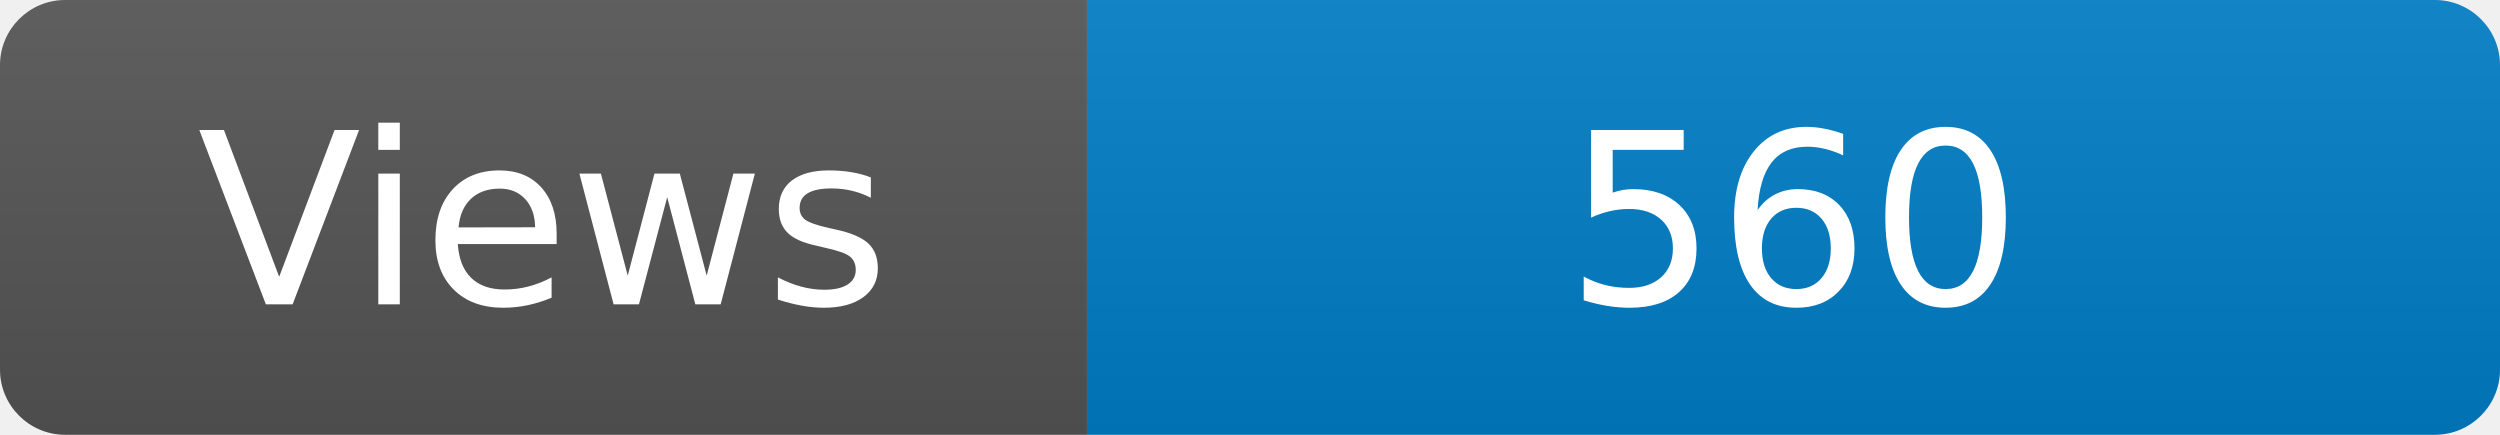
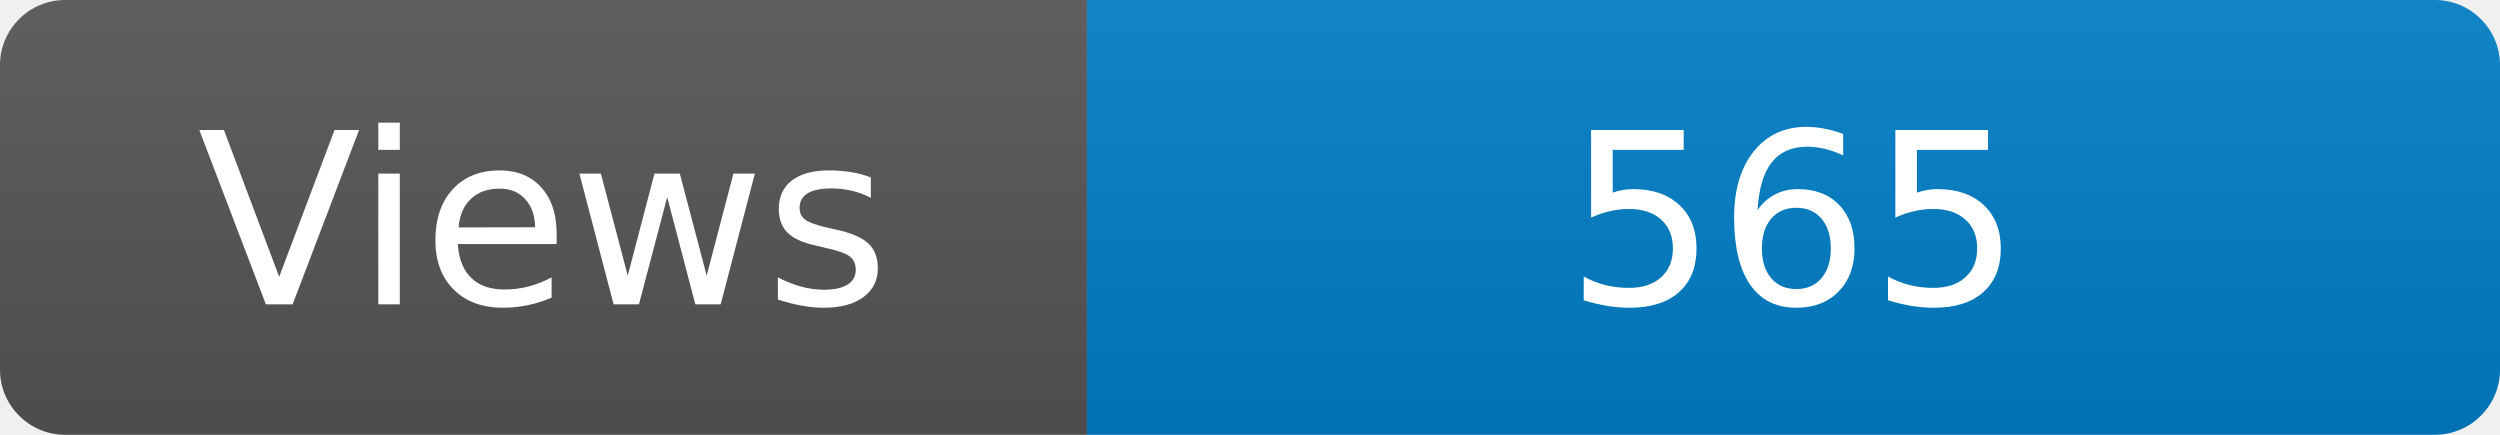
<svg xmlns="http://www.w3.org/2000/svg" width="115" height="20" role="img" aria-label="Maintained?: yes">
  <linearGradient id="s" x2="0" y2="100%">
    <stop offset="0" stop-color="#bbb" stop-opacity=".1" />
    <stop offset="1" stop-opacity=".1" />
  </linearGradient>
  <clipPath id="r">
    <rect width="115" height="20" rx="3" fill="#fff" />
  </clipPath>
  <g clip-path="url(#r)">
    <rect width="50" height="20" fill="#555" />
    <rect x="50" width="160" height="20" fill="#007ec6" />
    <rect width="115" height="20" fill="url(#s)" />
  </g>
  <g fill="#fff" text-anchor="middle" font-family="Verdana,Geneva,DejaVu Sans,sans-serif" font-size="110">
    <text x="250" y="140" transform="scale(.1)" fill="#fff">Views</text>
-     <text x="825" y="140" transform="scale(.1)" fill="#fff">560</text>
+     <text x="825" y="140" transform="scale(.1)" fill="#fff">565</text>
  </g>
</svg>
